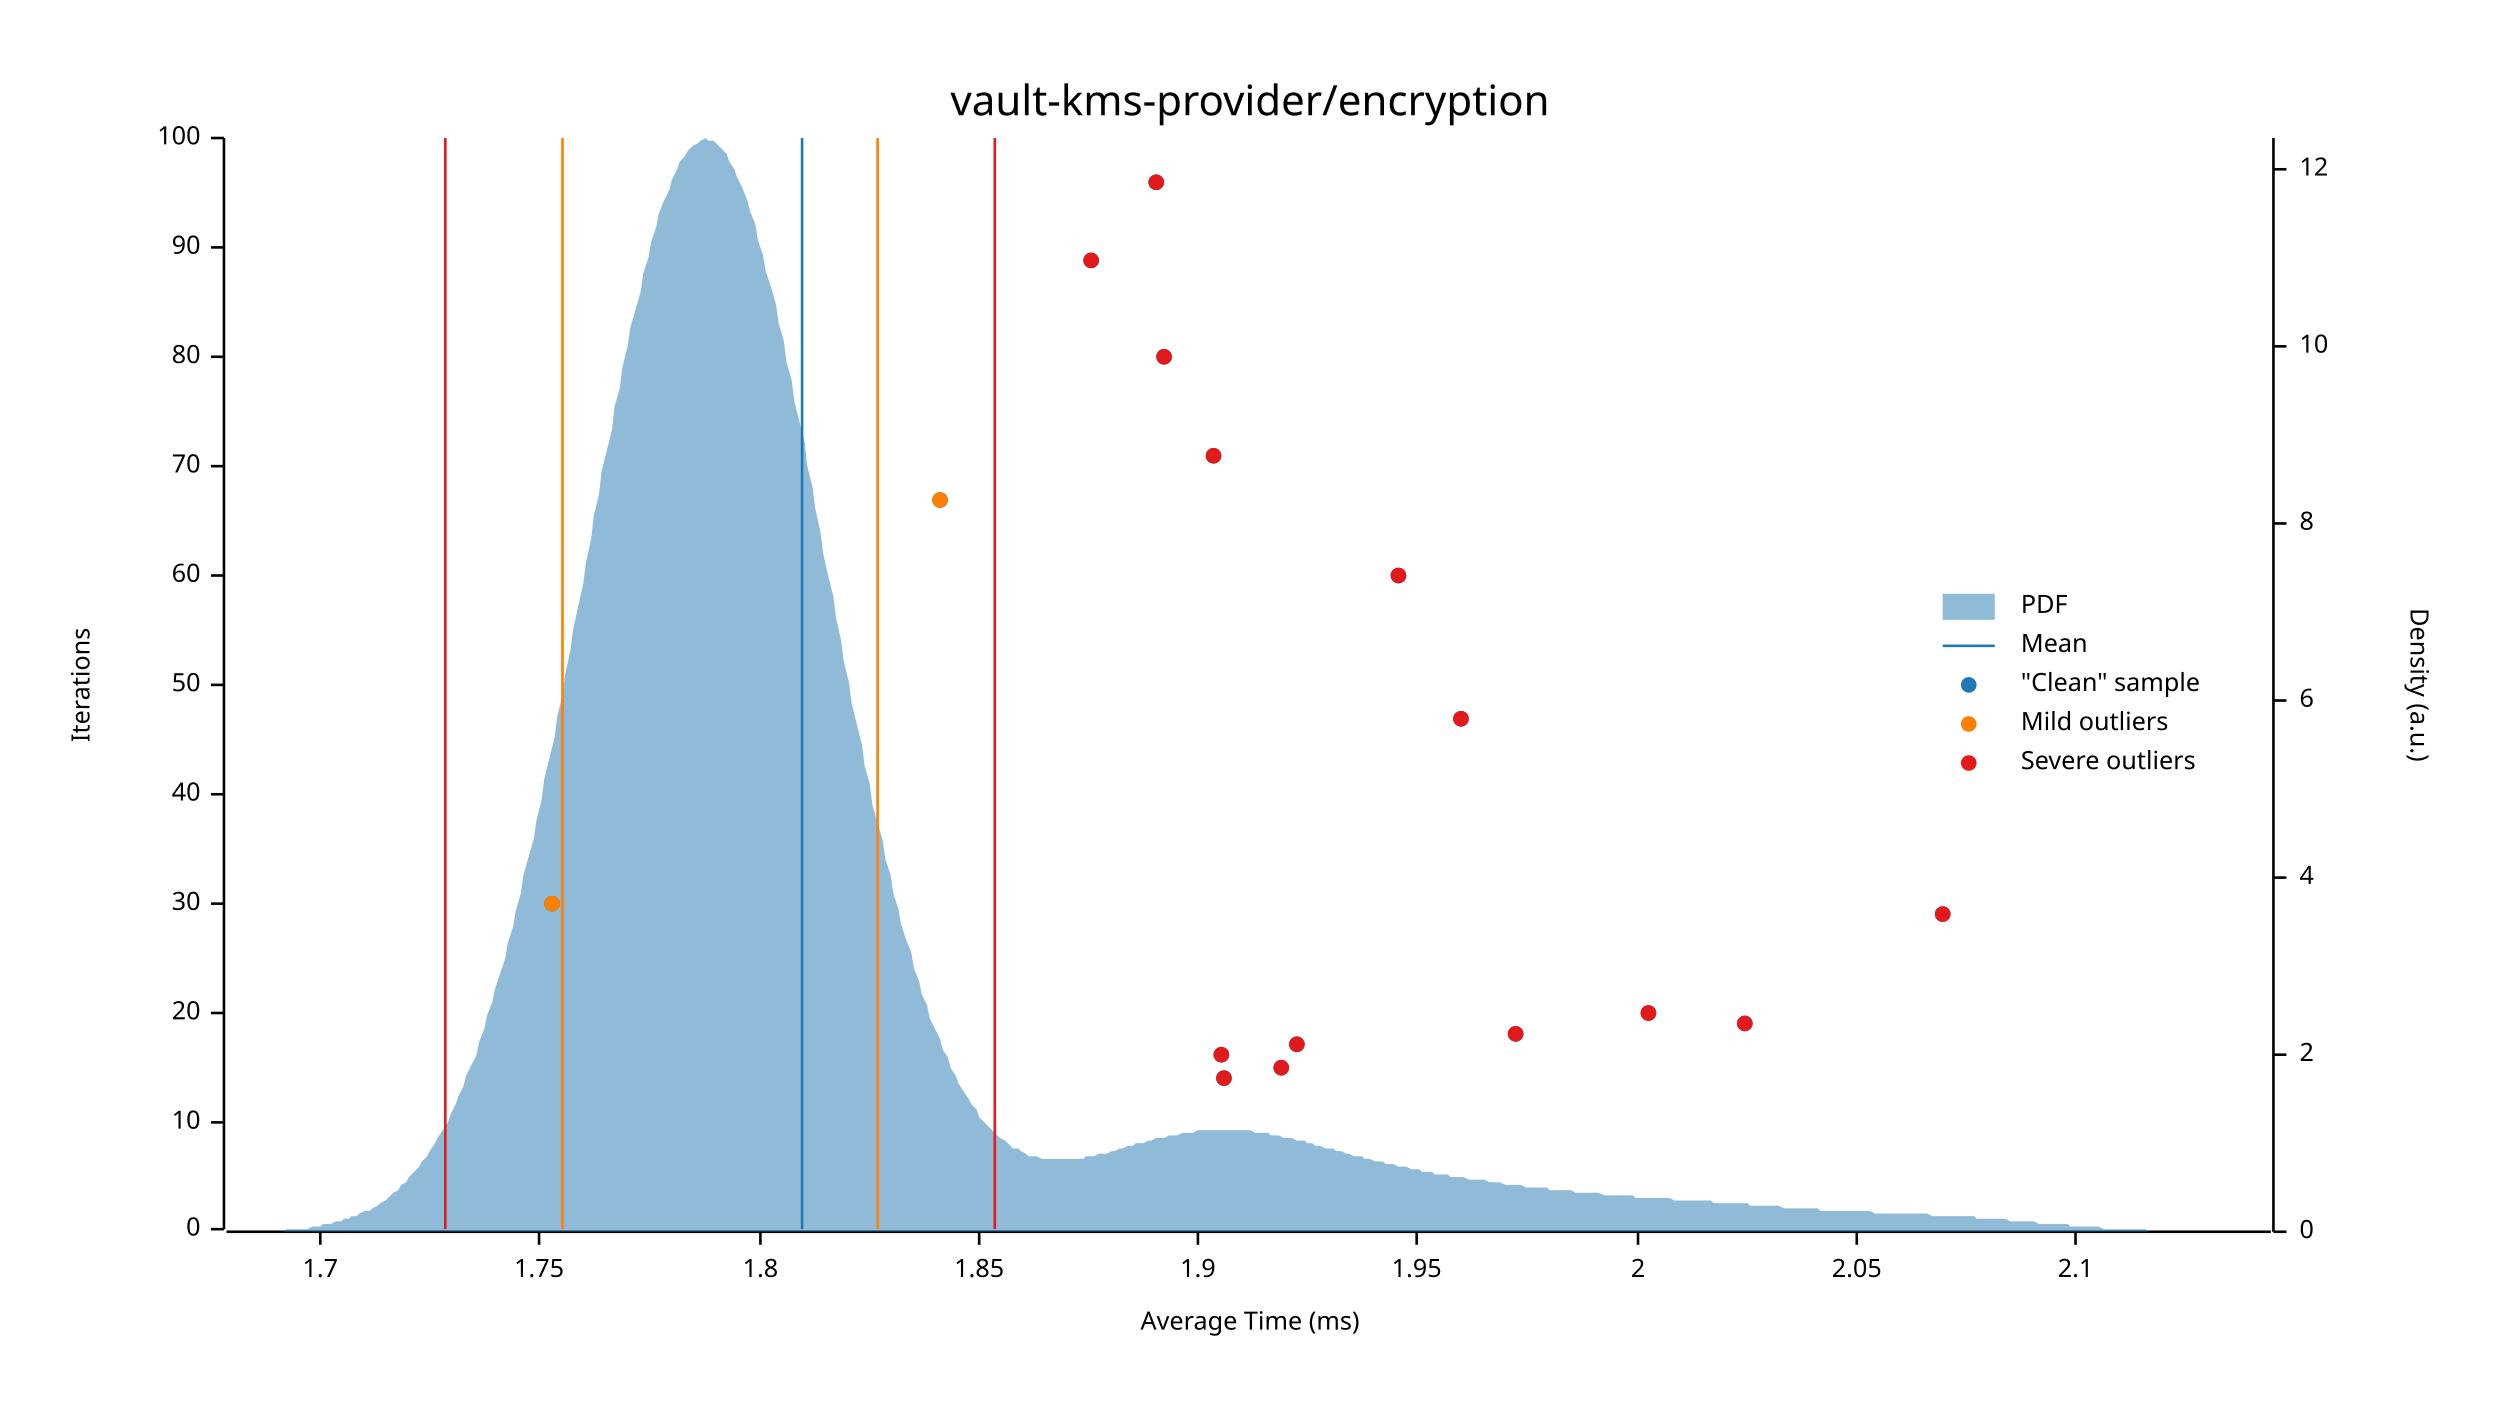
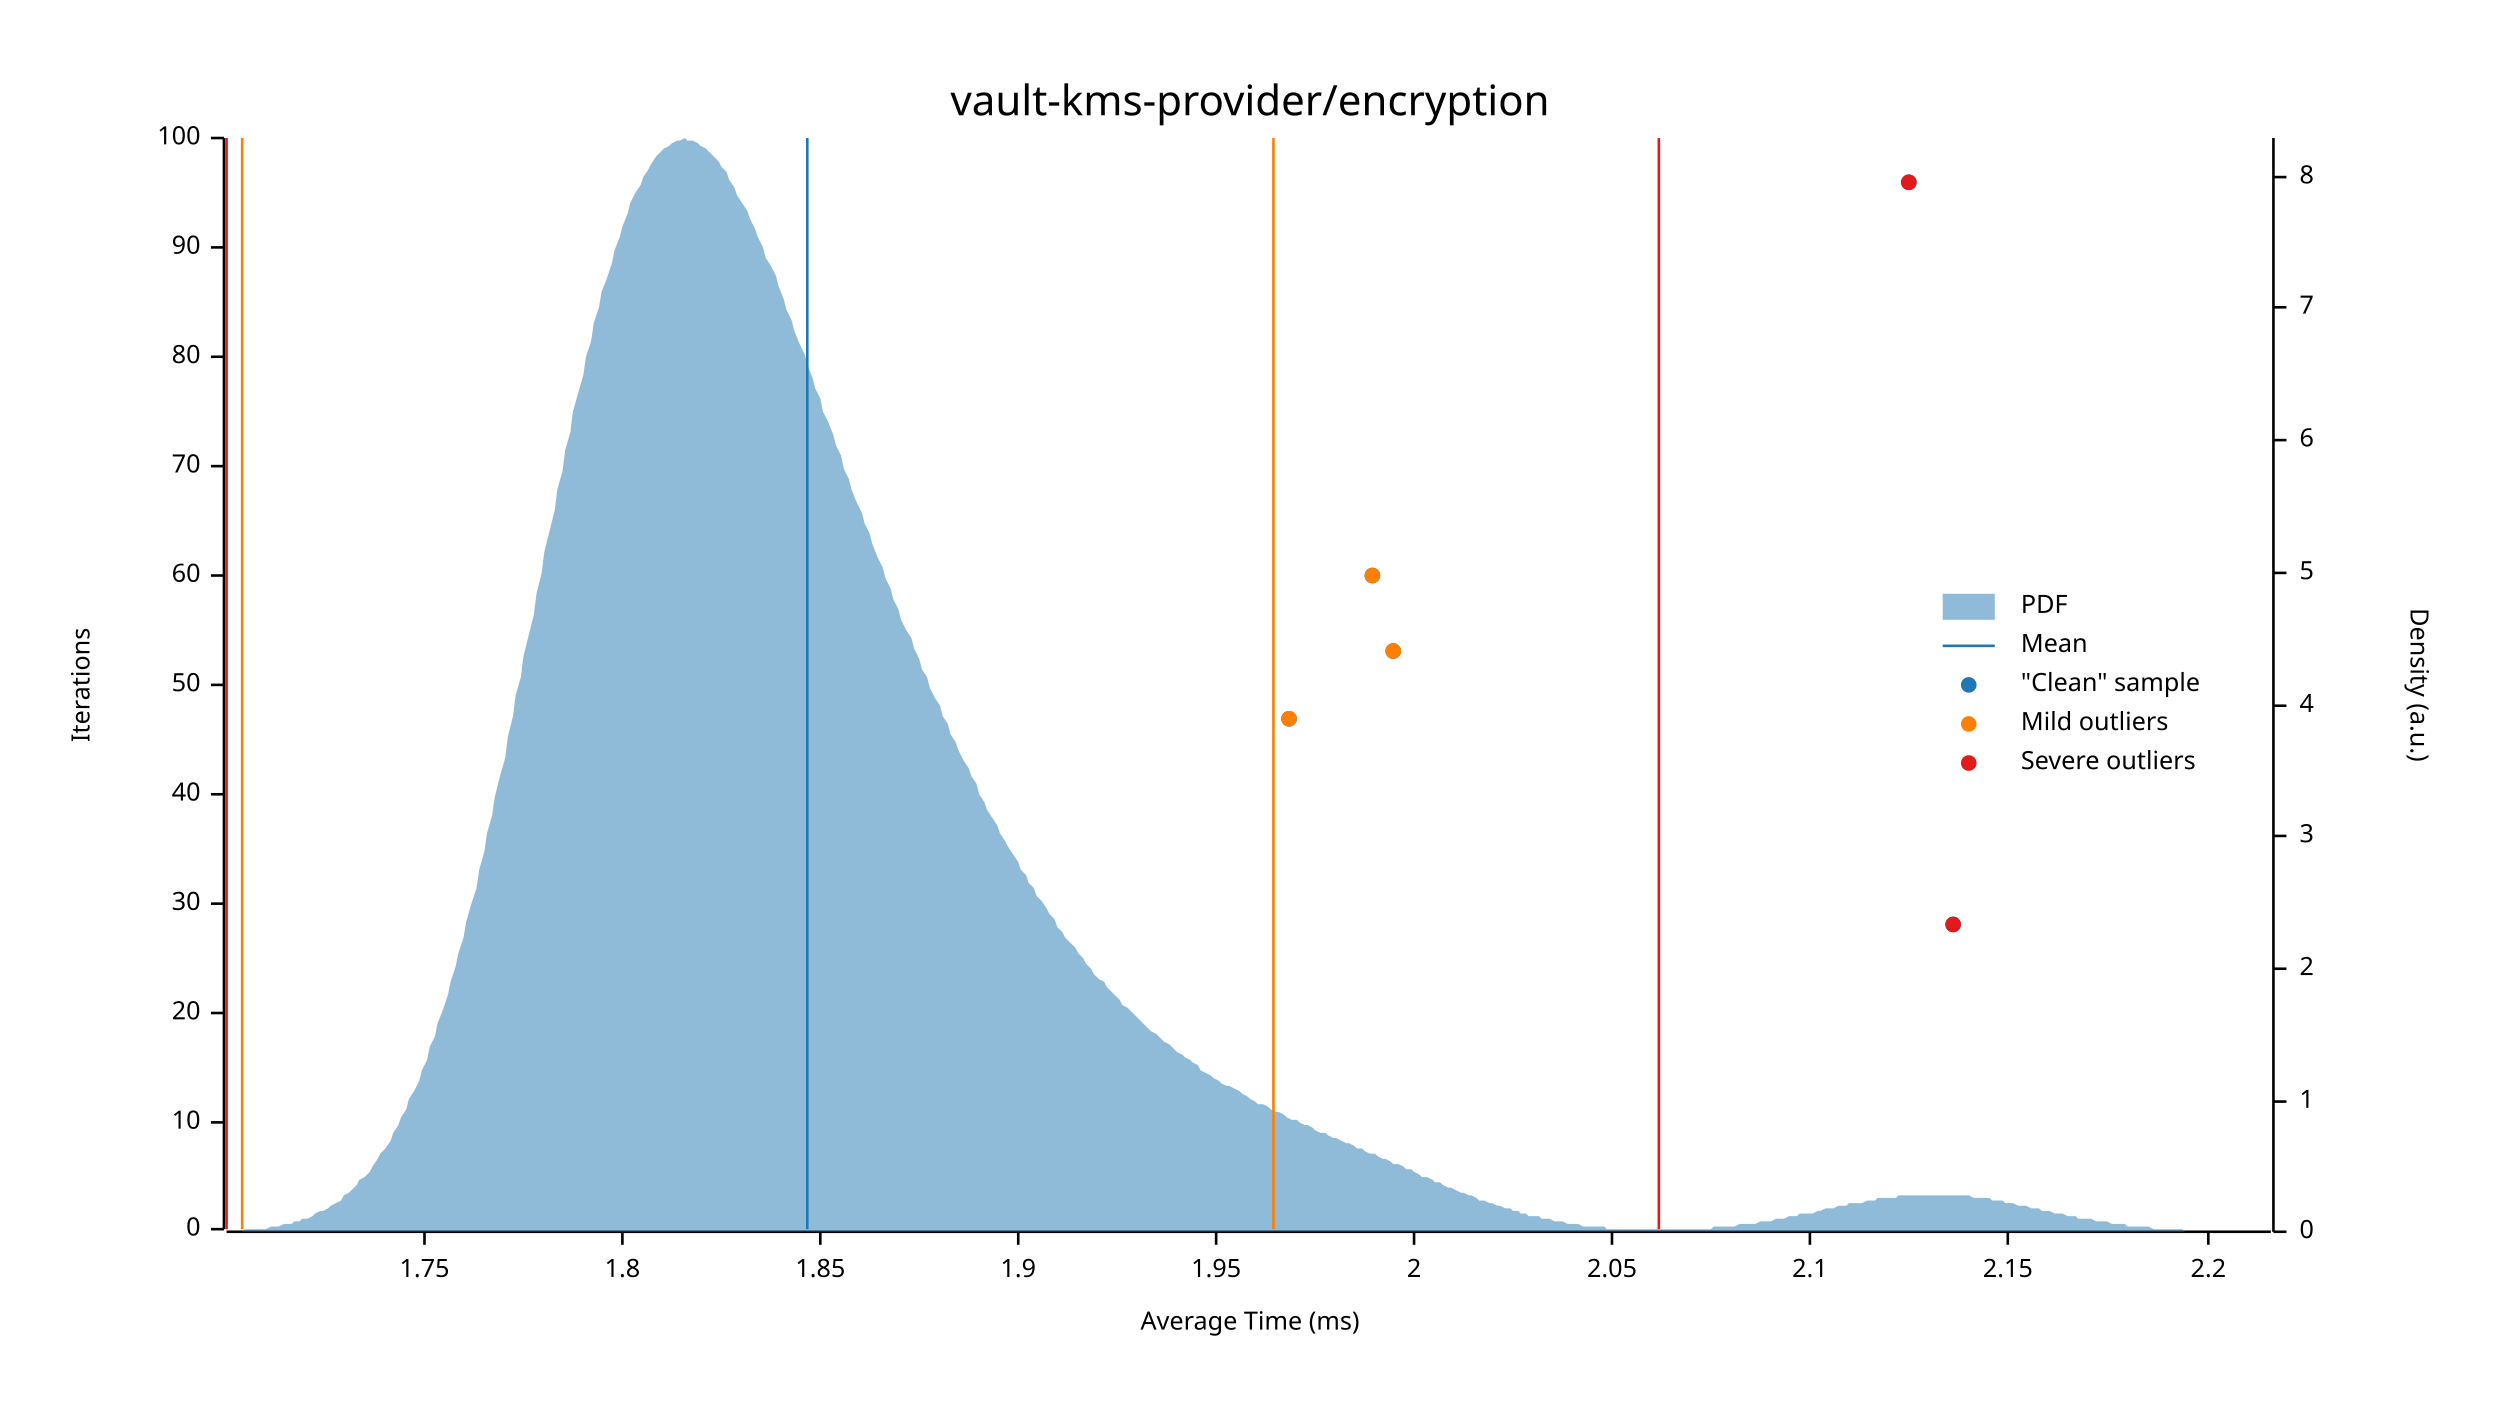
<svg xmlns="http://www.w3.org/2000/svg" width="960" height="540" viewBox="0 0 960 540">
  <text x="480" y="32" dy="0.76em" text-anchor="middle" font-family="sans-serif" font-size="16.129" opacity="1" fill="#000000">
vault-kms-provider/encryption
</text>
  <text x="27" y="263" dy="0.76em" text-anchor="middle" font-family="sans-serif" font-size="9.677" opacity="1" fill="#000000" transform="rotate(270, 27, 263)">
Iterations
</text>
  <text x="480" y="513" dy="-0.5ex" text-anchor="middle" font-family="sans-serif" font-size="9.677" opacity="1" fill="#000000">
Average Time (ms)
</text>
  <polyline fill="none" opacity="1" stroke="#000000" stroke-width="1" points="86,53 86,472 " />
  <text x="77" y="472" dy="0.5ex" text-anchor="end" font-family="sans-serif" font-size="9.677" opacity="1" fill="#000000">
0
</text>
  <polyline fill="none" opacity="1" stroke="#000000" stroke-width="1" points="81,472 86,472 " />
  <text x="77" y="431" dy="0.5ex" text-anchor="end" font-family="sans-serif" font-size="9.677" opacity="1" fill="#000000">
10
</text>
  <polyline fill="none" opacity="1" stroke="#000000" stroke-width="1" points="81,431 86,431 " />
  <text x="77" y="389" dy="0.5ex" text-anchor="end" font-family="sans-serif" font-size="9.677" opacity="1" fill="#000000">
20
</text>
  <polyline fill="none" opacity="1" stroke="#000000" stroke-width="1" points="81,389 86,389 " />
  <text x="77" y="347" dy="0.5ex" text-anchor="end" font-family="sans-serif" font-size="9.677" opacity="1" fill="#000000">
30
</text>
  <polyline fill="none" opacity="1" stroke="#000000" stroke-width="1" points="81,347 86,347 " />
  <text x="77" y="305" dy="0.5ex" text-anchor="end" font-family="sans-serif" font-size="9.677" opacity="1" fill="#000000">
40
</text>
  <polyline fill="none" opacity="1" stroke="#000000" stroke-width="1" points="81,305 86,305 " />
  <text x="77" y="263" dy="0.5ex" text-anchor="end" font-family="sans-serif" font-size="9.677" opacity="1" fill="#000000">
50
</text>
  <polyline fill="none" opacity="1" stroke="#000000" stroke-width="1" points="81,263 86,263 " />
  <text x="77" y="221" dy="0.5ex" text-anchor="end" font-family="sans-serif" font-size="9.677" opacity="1" fill="#000000">
60
</text>
  <polyline fill="none" opacity="1" stroke="#000000" stroke-width="1" points="81,221 86,221 " />
  <text x="77" y="179" dy="0.5ex" text-anchor="end" font-family="sans-serif" font-size="9.677" opacity="1" fill="#000000">
70
</text>
  <polyline fill="none" opacity="1" stroke="#000000" stroke-width="1" points="81,179 86,179 " />
  <text x="77" y="137" dy="0.5ex" text-anchor="end" font-family="sans-serif" font-size="9.677" opacity="1" fill="#000000">
80
</text>
  <polyline fill="none" opacity="1" stroke="#000000" stroke-width="1" points="81,137 86,137 " />
  <text x="77" y="95" dy="0.5ex" text-anchor="end" font-family="sans-serif" font-size="9.677" opacity="1" fill="#000000">
90
</text>
  <polyline fill="none" opacity="1" stroke="#000000" stroke-width="1" points="81,95 86,95 " />
  <text x="77" y="53" dy="0.5ex" text-anchor="end" font-family="sans-serif" font-size="9.677" opacity="1" fill="#000000">
100
</text>
  <polyline fill="none" opacity="1" stroke="#000000" stroke-width="1" points="81,53 86,53 " />
  <polyline fill="none" opacity="1" stroke="#000000" stroke-width="1" points="87,473 872,473 " />
-   <text x="123" y="483" dy="0.76em" text-anchor="middle" font-family="sans-serif" font-size="9.677" opacity="1" fill="#000000">
- 1.7
- </text>
-   <polyline fill="none" opacity="1" stroke="#000000" stroke-width="1" points="123,473 123,478 " />
-   <text x="207" y="483" dy="0.76em" text-anchor="middle" font-family="sans-serif" font-size="9.677" opacity="1" fill="#000000">
+   <text x="163" y="483" dy="0.76em" text-anchor="middle" font-family="sans-serif" font-size="9.677" opacity="1" fill="#000000">
1.75
</text>
-   <polyline fill="none" opacity="1" stroke="#000000" stroke-width="1" points="207,473 207,478 " />
-   <text x="292" y="483" dy="0.76em" text-anchor="middle" font-family="sans-serif" font-size="9.677" opacity="1" fill="#000000">
+   <polyline fill="none" opacity="1" stroke="#000000" stroke-width="1" points="163,473 163,478 " />
+   <text x="239" y="483" dy="0.76em" text-anchor="middle" font-family="sans-serif" font-size="9.677" opacity="1" fill="#000000">
1.8
</text>
-   <polyline fill="none" opacity="1" stroke="#000000" stroke-width="1" points="292,473 292,478 " />
-   <text x="376" y="483" dy="0.76em" text-anchor="middle" font-family="sans-serif" font-size="9.677" opacity="1" fill="#000000">
+   <polyline fill="none" opacity="1" stroke="#000000" stroke-width="1" points="239,473 239,478 " />
+   <text x="315" y="483" dy="0.76em" text-anchor="middle" font-family="sans-serif" font-size="9.677" opacity="1" fill="#000000">
1.85
</text>
-   <polyline fill="none" opacity="1" stroke="#000000" stroke-width="1" points="376,473 376,478 " />
-   <text x="460" y="483" dy="0.76em" text-anchor="middle" font-family="sans-serif" font-size="9.677" opacity="1" fill="#000000">
+   <polyline fill="none" opacity="1" stroke="#000000" stroke-width="1" points="315,473 315,478 " />
+   <text x="391" y="483" dy="0.76em" text-anchor="middle" font-family="sans-serif" font-size="9.677" opacity="1" fill="#000000">
1.9
</text>
-   <polyline fill="none" opacity="1" stroke="#000000" stroke-width="1" points="460,473 460,478 " />
-   <text x="544" y="483" dy="0.76em" text-anchor="middle" font-family="sans-serif" font-size="9.677" opacity="1" fill="#000000">
+   <polyline fill="none" opacity="1" stroke="#000000" stroke-width="1" points="391,473 391,478 " />
+   <text x="467" y="483" dy="0.76em" text-anchor="middle" font-family="sans-serif" font-size="9.677" opacity="1" fill="#000000">
1.95
</text>
-   <polyline fill="none" opacity="1" stroke="#000000" stroke-width="1" points="544,473 544,478 " />
-   <text x="629" y="483" dy="0.76em" text-anchor="middle" font-family="sans-serif" font-size="9.677" opacity="1" fill="#000000">
+   <polyline fill="none" opacity="1" stroke="#000000" stroke-width="1" points="467,473 467,478 " />
+   <text x="543" y="483" dy="0.76em" text-anchor="middle" font-family="sans-serif" font-size="9.677" opacity="1" fill="#000000">
2
</text>
-   <polyline fill="none" opacity="1" stroke="#000000" stroke-width="1" points="629,473 629,478 " />
-   <text x="713" y="483" dy="0.76em" text-anchor="middle" font-family="sans-serif" font-size="9.677" opacity="1" fill="#000000">
+   <polyline fill="none" opacity="1" stroke="#000000" stroke-width="1" points="543,473 543,478 " />
+   <text x="619" y="483" dy="0.76em" text-anchor="middle" font-family="sans-serif" font-size="9.677" opacity="1" fill="#000000">
2.05
</text>
-   <polyline fill="none" opacity="1" stroke="#000000" stroke-width="1" points="713,473 713,478 " />
-   <text x="797" y="483" dy="0.76em" text-anchor="middle" font-family="sans-serif" font-size="9.677" opacity="1" fill="#000000">
+   <polyline fill="none" opacity="1" stroke="#000000" stroke-width="1" points="619,473 619,478 " />
+   <text x="695" y="483" dy="0.76em" text-anchor="middle" font-family="sans-serif" font-size="9.677" opacity="1" fill="#000000">
2.1
</text>
-   <polyline fill="none" opacity="1" stroke="#000000" stroke-width="1" points="797,473 797,478 " />
+   <polyline fill="none" opacity="1" stroke="#000000" stroke-width="1" points="695,473 695,478 " />
+   <text x="771" y="483" dy="0.76em" text-anchor="middle" font-family="sans-serif" font-size="9.677" opacity="1" fill="#000000">
+ 2.15
+ </text>
+   <polyline fill="none" opacity="1" stroke="#000000" stroke-width="1" points="771,473 771,478 " />
+   <text x="848" y="483" dy="0.76em" text-anchor="middle" font-family="sans-serif" font-size="9.677" opacity="1" fill="#000000">
+ 2.2
+ </text>
+   <polyline fill="none" opacity="1" stroke="#000000" stroke-width="1" points="848,473 848,478 " />
  <text x="933" y="263" dy="0.76em" text-anchor="middle" font-family="sans-serif" font-size="9.677" opacity="1" fill="#000000" transform="rotate(90, 933, 263)">
Density (a.u.)
</text>
  <polyline fill="none" opacity="1" stroke="#000000" stroke-width="1" points="873,53 873,473 " />
  <text x="883" y="473" dy="0.5ex" text-anchor="start" font-family="sans-serif" font-size="9.677" opacity="1" fill="#000000">
0
</text>
  <polyline fill="none" opacity="1" stroke="#000000" stroke-width="1" points="873,473 878,473 " />
-   <text x="883" y="405" dy="0.5ex" text-anchor="start" font-family="sans-serif" font-size="9.677" opacity="1" fill="#000000">
+   <text x="883" y="423" dy="0.5ex" text-anchor="start" font-family="sans-serif" font-size="9.677" opacity="1" fill="#000000">
+ 1
+ </text>
+   <polyline fill="none" opacity="1" stroke="#000000" stroke-width="1" points="873,423 878,423 " />
+   <text x="883" y="372" dy="0.5ex" text-anchor="start" font-family="sans-serif" font-size="9.677" opacity="1" fill="#000000">
2
</text>
-   <polyline fill="none" opacity="1" stroke="#000000" stroke-width="1" points="873,405 878,405 " />
-   <text x="883" y="337" dy="0.5ex" text-anchor="start" font-family="sans-serif" font-size="9.677" opacity="1" fill="#000000">
+   <polyline fill="none" opacity="1" stroke="#000000" stroke-width="1" points="873,372 878,372 " />
+   <text x="883" y="321" dy="0.5ex" text-anchor="start" font-family="sans-serif" font-size="9.677" opacity="1" fill="#000000">
+ 3
+ </text>
+   <polyline fill="none" opacity="1" stroke="#000000" stroke-width="1" points="873,321 878,321 " />
+   <text x="883" y="271" dy="0.5ex" text-anchor="start" font-family="sans-serif" font-size="9.677" opacity="1" fill="#000000">
4
</text>
-   <polyline fill="none" opacity="1" stroke="#000000" stroke-width="1" points="873,337 878,337 " />
-   <text x="883" y="269" dy="0.5ex" text-anchor="start" font-family="sans-serif" font-size="9.677" opacity="1" fill="#000000">
+   <polyline fill="none" opacity="1" stroke="#000000" stroke-width="1" points="873,271 878,271 " />
+   <text x="883" y="220" dy="0.5ex" text-anchor="start" font-family="sans-serif" font-size="9.677" opacity="1" fill="#000000">
+ 5
+ </text>
+   <polyline fill="none" opacity="1" stroke="#000000" stroke-width="1" points="873,220 878,220 " />
+   <text x="883" y="169" dy="0.5ex" text-anchor="start" font-family="sans-serif" font-size="9.677" opacity="1" fill="#000000">
6
</text>
-   <polyline fill="none" opacity="1" stroke="#000000" stroke-width="1" points="873,269 878,269 " />
-   <text x="883" y="201" dy="0.5ex" text-anchor="start" font-family="sans-serif" font-size="9.677" opacity="1" fill="#000000">
+   <polyline fill="none" opacity="1" stroke="#000000" stroke-width="1" points="873,169 878,169 " />
+   <text x="883" y="118" dy="0.5ex" text-anchor="start" font-family="sans-serif" font-size="9.677" opacity="1" fill="#000000">
+ 7
+ </text>
+   <polyline fill="none" opacity="1" stroke="#000000" stroke-width="1" points="873,118 878,118 " />
+   <text x="883" y="68" dy="0.5ex" text-anchor="start" font-family="sans-serif" font-size="9.677" opacity="1" fill="#000000">
8
</text>
-   <polyline fill="none" opacity="1" stroke="#000000" stroke-width="1" points="873,201 878,201 " />
-   <text x="883" y="133" dy="0.5ex" text-anchor="start" font-family="sans-serif" font-size="9.677" opacity="1" fill="#000000">
- 10
- </text>
-   <polyline fill="none" opacity="1" stroke="#000000" stroke-width="1" points="873,133 878,133 " />
-   <text x="883" y="65" dy="0.5ex" text-anchor="start" font-family="sans-serif" font-size="9.677" opacity="1" fill="#000000">
- 12
- </text>
-   <polyline fill="none" opacity="1" stroke="#000000" stroke-width="1" points="873,65 878,65 " />
-   <polygon opacity="0.5" fill="#1F78B4" points="87,473 88,473 90,473 91,473 93,473 94,473 96,473 98,473 99,473 101,473 102,473 104,473 105,473 107,473 109,473 110,472 112,472 113,472 115,472 116,472 118,472 120,471 121,471 123,471 124,470 126,470 127,470 129,469 131,469 132,468 134,468 135,467 137,467 138,466 140,465 142,465 143,464 145,463 146,462 148,461 150,459 151,458 153,457 154,455 156,454 157,452 159,450 161,448 162,446 164,444 165,442 167,439 168,437 170,434 172,431 173,428 175,424 176,421 178,417 179,413 181,409 183,405 184,400 186,395 187,390 189,385 190,380 192,374 194,368 195,362 197,356 198,350 200,343 201,336 203,329 205,322 206,315 208,307 209,299 211,291 213,283 214,275 216,267 217,259 219,250 220,242 222,233 224,224 225,216 227,207 228,198 230,190 231,181 233,173 235,165 236,156 238,149 239,141 241,133 242,126 244,119 246,112 247,105 249,99 250,93 252,87 253,82 255,77 257,73 258,69 260,65 261,62 263,60 264,58 266,56 268,55 269,54 271,53 272,54 274,54 276,56 277,57 279,59 280,62 282,65 283,68 285,72 287,77 288,81 290,86 291,92 293,98 294,104 296,110 298,117 299,124 301,131 302,139 304,146 305,154 307,162 309,170 310,179 312,187 313,195 315,204 316,212 318,221 320,229 321,237 323,246 324,254 326,262 327,270 329,278 331,286 332,294 334,301 335,309 337,316 339,323 340,330 342,336 343,343 345,349 346,355 348,361 350,366 351,372 353,377 354,382 356,386 357,391 359,395 361,399 362,403 364,406 365,410 367,413 368,416 370,419 372,422 373,424 375,426 376,429 378,431 379,432 381,434 383,436 384,437 386,438 387,439 389,441 391,441 392,442 394,443 395,444 397,444 398,444 400,445 402,445 403,445 405,445 406,445 408,445 409,445 411,445 413,445 414,445 416,445 417,444 419,444 420,444 422,443 424,443 425,443 427,442 428,442 430,441 431,441 433,440 435,440 436,439 438,439 439,439 441,438 442,438 444,437 446,437 447,437 449,436 450,436 452,436 454,435 455,435 457,435 458,435 460,434 461,434 463,434 465,434 466,434 468,434 469,434 471,434 472,434 474,434 476,434 477,434 479,434 480,434 482,435 483,435 485,435 487,435 488,436 490,436 491,436 493,437 494,437 496,437 498,438 499,438 501,438 502,439 504,439 505,440 507,440 509,441 510,441 512,441 513,442 515,442 517,443 518,443 520,444 521,444 523,444 524,445 526,445 528,446 529,446 531,446 532,447 534,447 535,447 537,448 539,448 540,448 542,449 543,449 545,449 546,450 548,450 550,450 551,451 553,451 554,451 556,451 557,452 559,452 561,452 562,452 564,453 565,453 567,453 568,453 570,453 572,454 573,454 575,454 576,454 578,455 580,455 581,455 583,455 584,455 586,456 587,456 589,456 591,456 592,456 594,456 595,457 597,457 598,457 600,457 602,457 603,457 605,458 606,458 608,458 609,458 611,458 613,458 614,458 616,459 617,459 619,459 620,459 622,459 624,459 625,459 627,459 628,460 630,460 632,460 633,460 635,460 636,460 638,460 639,460 641,460 643,461 644,461 646,461 647,461 649,461 650,461 652,461 654,461 655,461 657,461 658,462 660,462 661,462 663,462 665,462 666,462 668,462 669,462 671,462 672,463 674,463 676,463 677,463 679,463 680,463 682,463 683,463 685,464 687,464 688,464 690,464 691,464 693,464 695,464 696,464 698,464 699,465 701,465 702,465 704,465 706,465 707,465 709,465 710,465 712,465 713,465 715,465 717,465 718,465 720,466 721,466 723,466 724,466 726,466 728,466 729,466 731,466 732,466 734,466 735,466 737,466 739,466 740,466 742,467 743,467 745,467 746,467 748,467 750,467 751,467 753,467 754,467 756,467 758,467 759,468 761,468 762,468 764,468 765,468 767,468 769,468 770,468 772,469 773,469 775,469 776,469 778,469 780,469 781,469 783,470 784,470 786,470 787,470 789,470 791,470 792,470 794,470 795,471 797,471 798,471 800,471 802,471 803,471 805,471 806,471 808,472 809,472 811,472 813,472 814,472 816,472 817,472 819,472 821,472 822,472 824,472 825,473 827,473 828,473 830,473 832,473 833,473 835,473 836,473 838,473 839,473 841,473 843,473 844,473 846,473 847,473 849,473 850,473 852,473 854,473 855,473 857,473 858,473 860,473 861,473 863,473 865,473 866,473 868,473 869,473 871,473 873,473 873,473 87,473 " />
-   <polyline fill="none" opacity="1" stroke="#1F78B4" stroke-width="1" points="308,472 308,53 " />
-   <polyline fill="none" opacity="1" stroke="#FF7F00" stroke-width="1" points="216,472 216,53 " />
-   <polyline fill="none" opacity="1" stroke="#FF7F00" stroke-width="1" points="337,472 337,53 " />
-   <polyline fill="none" opacity="1" stroke="#E31A1C" stroke-width="1" points="171,472 171,53 " />
-   <polyline fill="none" opacity="1" stroke="#E31A1C" stroke-width="1" points="382,472 382,53 " />
-   <circle cx="470" cy="414" r="3" opacity="1" fill="#1F78B4" stroke="none" stroke-width="1" />
-   <circle cx="492" cy="410" r="3" opacity="1" fill="#1F78B4" stroke="none" stroke-width="1" />
-   <circle cx="469" cy="405" r="3" opacity="1" fill="#1F78B4" stroke="none" stroke-width="1" />
-   <circle cx="498" cy="401" r="3" opacity="1" fill="#1F78B4" stroke="none" stroke-width="1" />
-   <circle cx="582" cy="397" r="3" opacity="1" fill="#1F78B4" stroke="none" stroke-width="1" />
-   <circle cx="670" cy="393" r="3" opacity="1" fill="#1F78B4" stroke="none" stroke-width="1" />
-   <circle cx="633" cy="389" r="3" opacity="1" fill="#1F78B4" stroke="none" stroke-width="1" />
-   <circle cx="746" cy="351" r="3" opacity="1" fill="#1F78B4" stroke="none" stroke-width="1" />
-   <circle cx="212" cy="347" r="3" opacity="1" fill="#1F78B4" stroke="none" stroke-width="1" />
-   <circle cx="561" cy="276" r="3" opacity="1" fill="#1F78B4" stroke="none" stroke-width="1" />
-   <circle cx="537" cy="221" r="3" opacity="1" fill="#1F78B4" stroke="none" stroke-width="1" />
-   <circle cx="361" cy="192" r="3" opacity="1" fill="#1F78B4" stroke="none" stroke-width="1" />
-   <circle cx="466" cy="175" r="3" opacity="1" fill="#1F78B4" stroke="none" stroke-width="1" />
-   <circle cx="447" cy="137" r="3" opacity="1" fill="#1F78B4" stroke="none" stroke-width="1" />
-   <circle cx="419" cy="100" r="3" opacity="1" fill="#1F78B4" stroke="none" stroke-width="1" />
-   <circle cx="444" cy="70" r="3" opacity="1" fill="#1F78B4" stroke="none" stroke-width="1" />
-   <circle cx="212" cy="347" r="3" opacity="1" fill="#FF7F00" stroke="none" stroke-width="1" />
-   <circle cx="361" cy="192" r="3" opacity="1" fill="#FF7F00" stroke="none" stroke-width="1" />
-   <circle cx="470" cy="414" r="3" opacity="1" fill="#E31A1C" stroke="none" stroke-width="1" />
-   <circle cx="492" cy="410" r="3" opacity="1" fill="#E31A1C" stroke="none" stroke-width="1" />
-   <circle cx="469" cy="405" r="3" opacity="1" fill="#E31A1C" stroke="none" stroke-width="1" />
-   <circle cx="498" cy="401" r="3" opacity="1" fill="#E31A1C" stroke="none" stroke-width="1" />
-   <circle cx="582" cy="397" r="3" opacity="1" fill="#E31A1C" stroke="none" stroke-width="1" />
-   <circle cx="670" cy="393" r="3" opacity="1" fill="#E31A1C" stroke="none" stroke-width="1" />
-   <circle cx="633" cy="389" r="3" opacity="1" fill="#E31A1C" stroke="none" stroke-width="1" />
-   <circle cx="746" cy="351" r="3" opacity="1" fill="#E31A1C" stroke="none" stroke-width="1" />
-   <circle cx="561" cy="276" r="3" opacity="1" fill="#E31A1C" stroke="none" stroke-width="1" />
-   <circle cx="537" cy="221" r="3" opacity="1" fill="#E31A1C" stroke="none" stroke-width="1" />
-   <circle cx="466" cy="175" r="3" opacity="1" fill="#E31A1C" stroke="none" stroke-width="1" />
-   <circle cx="447" cy="137" r="3" opacity="1" fill="#E31A1C" stroke="none" stroke-width="1" />
-   <circle cx="419" cy="100" r="3" opacity="1" fill="#E31A1C" stroke="none" stroke-width="1" />
-   <circle cx="444" cy="70" r="3" opacity="1" fill="#E31A1C" stroke="none" stroke-width="1" />
+   <polyline fill="none" opacity="1" stroke="#000000" stroke-width="1" points="873,68 878,68 " />
+   <polygon opacity="0.5" fill="#1F78B4" points="87,473 88,473 90,473 91,473 93,473 94,472 96,472 98,472 99,472 101,472 102,472 104,471 105,471 107,471 109,470 110,470 112,470 113,469 115,469 116,468 118,468 120,467 121,466 123,465 124,465 126,464 127,463 129,462 131,461 132,459 134,458 135,457 137,455 138,453 140,452 142,450 143,448 145,445 146,443 148,441 150,438 151,435 153,432 154,429 156,426 157,422 159,419 161,415 162,411 164,407 165,402 167,398 168,393 170,388 172,382 173,377 175,371 176,366 178,360 179,354 181,347 183,341 184,334 186,327 187,320 189,313 190,306 192,298 194,291 195,283 197,275 198,267 200,260 201,252 203,244 205,236 206,228 208,220 209,212 211,204 213,196 214,188 216,181 217,173 219,166 220,158 222,151 224,144 225,137 227,131 228,124 230,118 231,112 233,107 235,101 236,96 238,91 239,87 241,82 242,78 244,74 246,71 247,68 249,65 250,63 252,60 253,59 255,57 257,56 258,55 260,54 261,54 263,53 264,54 266,54 268,55 269,56 271,57 272,58 274,60 276,62 277,64 279,66 280,69 282,72 283,75 285,78 287,81 288,84 290,88 291,91 293,95 294,99 296,102 298,106 299,110 301,115 302,119 304,123 305,127 307,132 309,136 310,140 312,145 313,149 315,153 316,158 318,162 320,167 321,171 323,175 324,180 326,184 327,188 329,193 331,197 332,201 334,205 335,209 337,214 339,218 340,222 342,226 343,230 345,234 346,238 348,242 350,245 351,249 353,253 354,257 356,260 357,264 359,268 361,271 362,275 364,278 365,282 367,285 368,288 370,292 372,295 373,298 375,301 376,305 378,308 379,311 381,314 383,317 384,320 386,323 387,325 389,328 391,331 392,334 394,336 395,339 397,341 398,344 400,346 402,349 403,351 405,353 406,356 408,358 409,360 411,362 413,364 414,366 416,368 417,370 419,372 420,374 422,376 424,377 425,379 427,381 428,382 430,384 431,386 433,387 435,389 436,390 438,392 439,393 441,395 442,396 444,397 446,399 447,400 449,401 450,402 452,404 454,405 455,406 457,407 458,408 460,409 461,411 463,412 465,413 466,414 468,415 469,416 471,417 472,417 474,418 476,419 477,420 479,421 480,422 482,423 483,424 485,424 487,425 488,426 490,427 491,427 493,428 494,429 496,430 498,430 499,431 501,432 502,432 504,433 505,434 507,435 509,435 510,436 512,437 513,437 515,438 517,439 518,439 520,440 521,441 523,441 524,442 526,443 528,443 529,444 531,445 532,445 534,446 535,447 537,447 539,448 540,449 542,449 543,450 545,451 546,452 548,452 550,453 551,454 553,454 554,455 556,456 557,456 559,457 561,458 562,458 564,459 565,459 567,460 568,461 570,461 572,462 573,462 575,463 576,463 578,464 580,464 581,465 583,465 584,466 586,466 587,467 589,467 591,467 592,468 594,468 595,468 597,469 598,469 600,469 602,470 603,470 605,470 606,470 608,471 609,471 611,471 613,471 614,471 616,471 617,472 619,472 620,472 622,472 624,472 625,472 627,472 628,472 630,472 632,472 633,472 635,472 636,472 638,472 639,472 641,472 643,472 644,472 646,472 647,472 649,472 650,472 652,472 654,472 655,472 657,472 658,471 660,471 661,471 663,471 665,471 666,471 668,470 669,470 671,470 672,470 674,470 676,469 677,469 679,469 680,469 682,468 683,468 685,468 687,467 688,467 690,467 691,466 693,466 695,466 696,466 698,465 699,465 701,464 702,464 704,464 706,463 707,463 709,463 710,462 712,462 713,462 715,462 717,461 718,461 720,461 721,460 723,460 724,460 726,460 728,460 729,459 731,459 732,459 734,459 735,459 737,459 739,459 740,459 742,459 743,459 745,459 746,459 748,459 750,459 751,459 753,459 754,459 756,459 758,460 759,460 761,460 762,460 764,460 765,461 767,461 769,461 770,462 772,462 773,462 775,463 776,463 778,463 780,464 781,464 783,464 784,465 786,465 787,465 789,466 791,466 792,466 794,467 795,467 797,467 798,468 800,468 802,468 803,468 805,469 806,469 808,469 809,469 811,470 813,470 814,470 816,470 817,471 819,471 821,471 822,471 824,471 825,471 827,472 828,472 830,472 832,472 833,472 835,472 836,472 838,472 839,473 841,473 843,473 844,473 846,473 847,473 849,473 850,473 852,473 854,473 855,473 857,473 858,473 860,473 861,473 863,473 865,473 866,473 868,473 869,473 871,473 873,473 873,473 87,473 " />
+   <polyline fill="none" opacity="1" stroke="#1F78B4" stroke-width="1" points="310,472 310,53 " />
+   <polyline fill="none" opacity="1" stroke="#FF7F00" stroke-width="1" points="93,472 93,53 " />
+   <polyline fill="none" opacity="1" stroke="#FF7F00" stroke-width="1" points="489,472 489,53 " />
+   <polyline fill="none" opacity="1" stroke="#E31A1C" stroke-width="1" points="87,472 87,53 " />
+   <polyline fill="none" opacity="1" stroke="#E31A1C" stroke-width="1" points="637,472 637,53 " />
+   <circle cx="750" cy="355" r="3" opacity="1" fill="#1F78B4" stroke="none" stroke-width="1" />
+   <circle cx="495" cy="276" r="3" opacity="1" fill="#1F78B4" stroke="none" stroke-width="1" />
+   <circle cx="535" cy="250" r="3" opacity="1" fill="#1F78B4" stroke="none" stroke-width="1" />
+   <circle cx="527" cy="221" r="3" opacity="1" fill="#1F78B4" stroke="none" stroke-width="1" />
+   <circle cx="733" cy="70" r="3" opacity="1" fill="#1F78B4" stroke="none" stroke-width="1" />
+   <circle cx="495" cy="276" r="3" opacity="1" fill="#FF7F00" stroke="none" stroke-width="1" />
+   <circle cx="535" cy="250" r="3" opacity="1" fill="#FF7F00" stroke="none" stroke-width="1" />
+   <circle cx="527" cy="221" r="3" opacity="1" fill="#FF7F00" stroke="none" stroke-width="1" />
+   <circle cx="750" cy="355" r="3" opacity="1" fill="#E31A1C" stroke="none" stroke-width="1" />
+   <circle cx="733" cy="70" r="3" opacity="1" fill="#E31A1C" stroke="none" stroke-width="1" />
  <text x="776" y="228" dy="0.76em" text-anchor="start" font-family="sans-serif" font-size="9.677" opacity="1" fill="#000000">
PDF
</text>
  <text x="776" y="243" dy="0.76em" text-anchor="start" font-family="sans-serif" font-size="9.677" opacity="1" fill="#000000">
Mean
</text>
  <text x="776" y="258" dy="0.76em" text-anchor="start" font-family="sans-serif" font-size="9.677" opacity="1" fill="#000000">
"Clean" sample
</text>
  <text x="776" y="273" dy="0.76em" text-anchor="start" font-family="sans-serif" font-size="9.677" opacity="1" fill="#000000">
Mild outliers
</text>
  <text x="776" y="288" dy="0.76em" text-anchor="start" font-family="sans-serif" font-size="9.677" opacity="1" fill="#000000">
Severe outliers
</text>
  <rect x="746" y="228" width="20" height="10" opacity="0.5" fill="#1F78B4" stroke="none" />
  <polyline fill="none" opacity="1" stroke="#1F78B4" stroke-width="1" points="746,248 766,248 " />
  <circle cx="756" cy="263" r="3" opacity="1" fill="#1F78B4" stroke="none" stroke-width="1" />
  <circle cx="756" cy="278" r="3" opacity="1" fill="#FF7F00" stroke="none" stroke-width="1" />
  <circle cx="756" cy="293" r="3" opacity="1" fill="#E31A1C" stroke="none" stroke-width="1" />
</svg>
